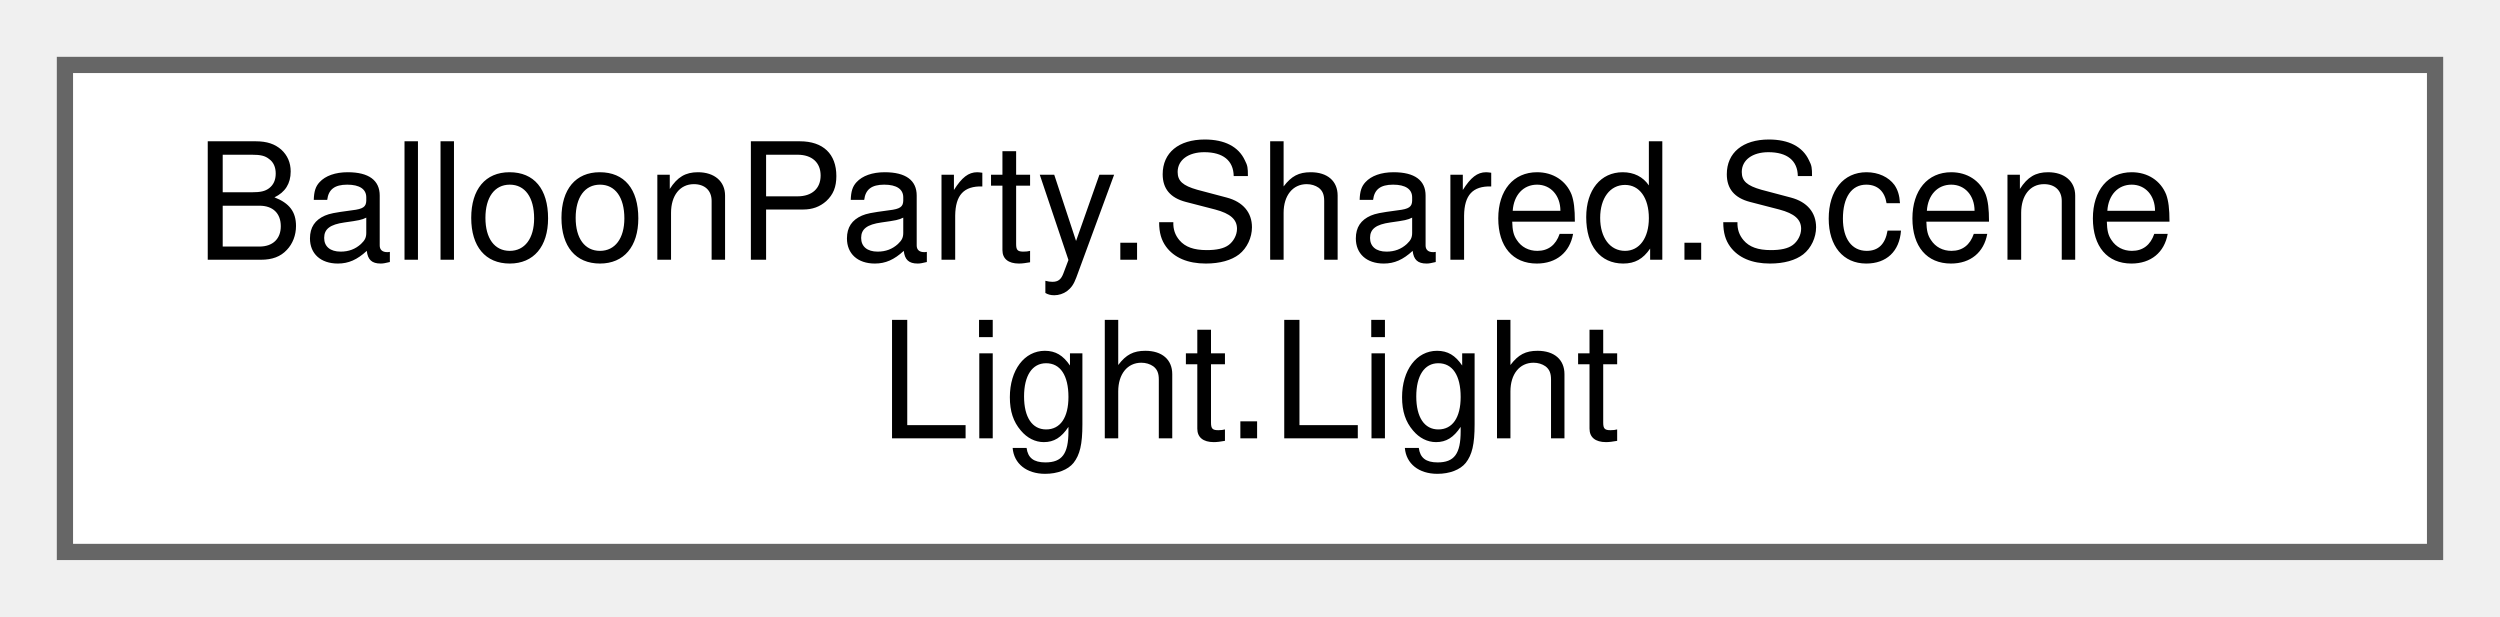
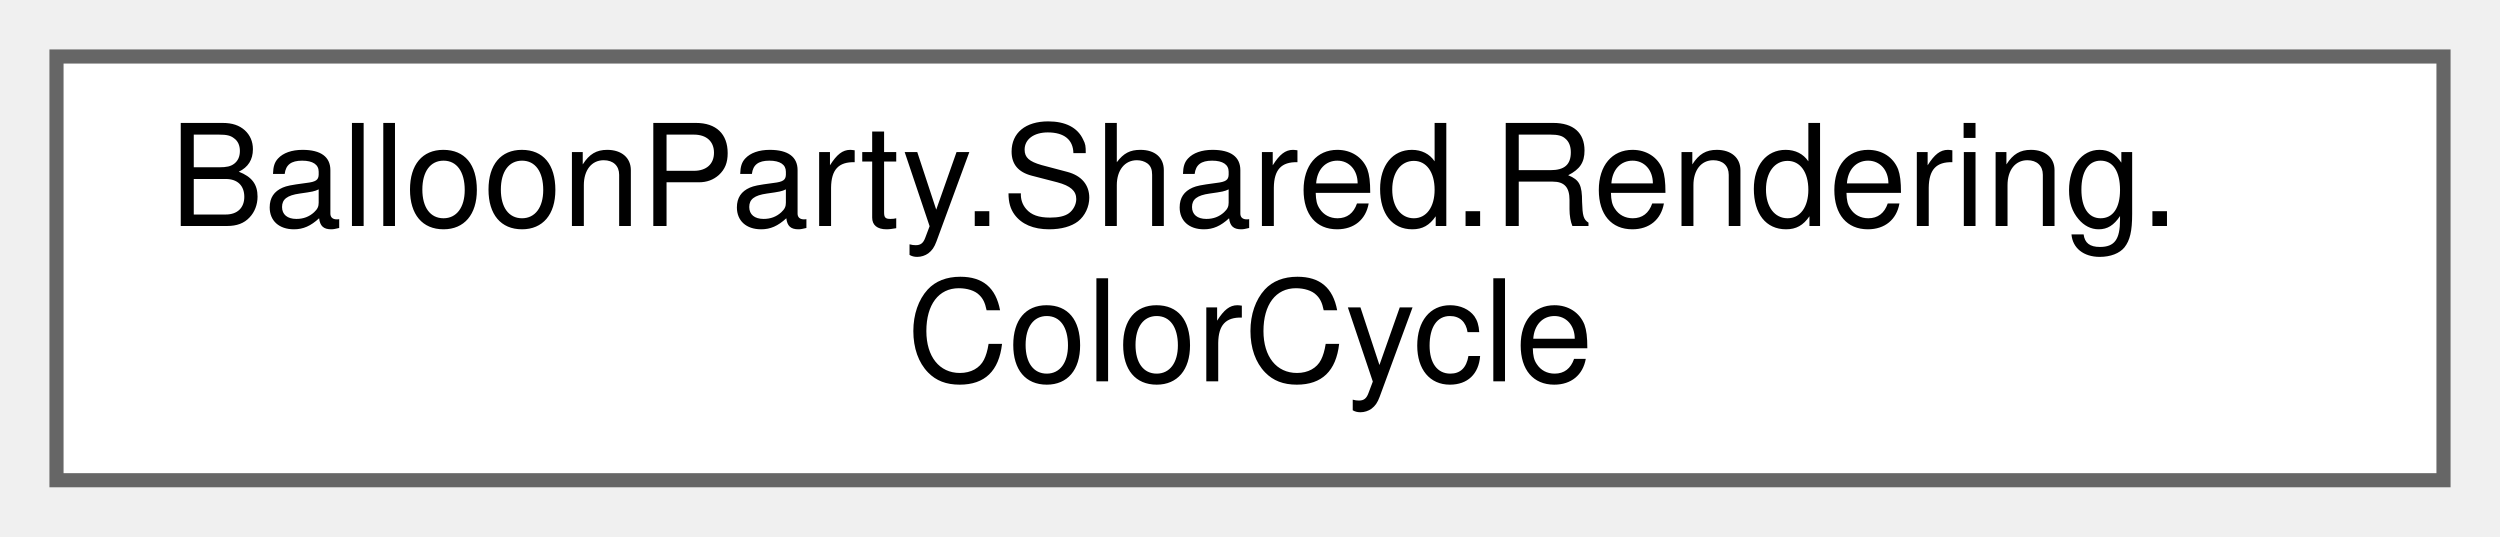
- <svg xmlns="http://www.w3.org/2000/svg" xmlns:xlink="http://www.w3.org/1999/xlink" width="154pt" height="38pt" viewBox="0.00 0.00 154.00 38.00">
+ <svg xmlns="http://www.w3.org/2000/svg" xmlns:xlink="http://www.w3.org/1999/xlink" width="177pt" height="38pt" viewBox="0.00 0.00 177.00 38.00">
  <g id="graph0" class="graph" transform="scale(1 1) rotate(0) translate(4 34)">
    <g id="Node000000" class="node">
      <g id="a_Node000000">
-         <a xlink:href="classBalloonParty_1_1Shared_1_1SceneLight_1_1Light.html" target="_top" xlink:title="One light a caller owns and toggles on/off in SceneLightFieldService (see Milestone 3).">
-           <polygon fill="white" stroke="#666666" points="146,-30 0,-30 0,0 146,0 146,-30" />
-           <text text-anchor="start" x="8" y="-18" font-family="Helvetica,sans-Serif" font-size="10.00">BalloonParty.Shared.Scene</text>
-           <text text-anchor="middle" x="73" y="-7" font-family="Helvetica,sans-Serif" font-size="10.00">Light.Light</text>
+         <a xlink:href="classBalloonParty_1_1Shared_1_1Rendering_1_1ColorCycle.html" target="_top" xlink:title="Samples a colour ring for iridescent effects (rainbow lightning/laser/paint).">
+           <polygon fill="white" stroke="#666666" points="169,-30 0,-30 0,0 169,0 169,-30" />
+           <text text-anchor="start" x="8" y="-18" font-family="Helvetica,sans-Serif" font-size="10.00">BalloonParty.Shared.Rendering.</text>
+           <text text-anchor="middle" x="84.5" y="-7" font-family="Helvetica,sans-Serif" font-size="10.00">ColorCycle</text>
        </a>
      </g>
    </g>
  </g>
</svg>
